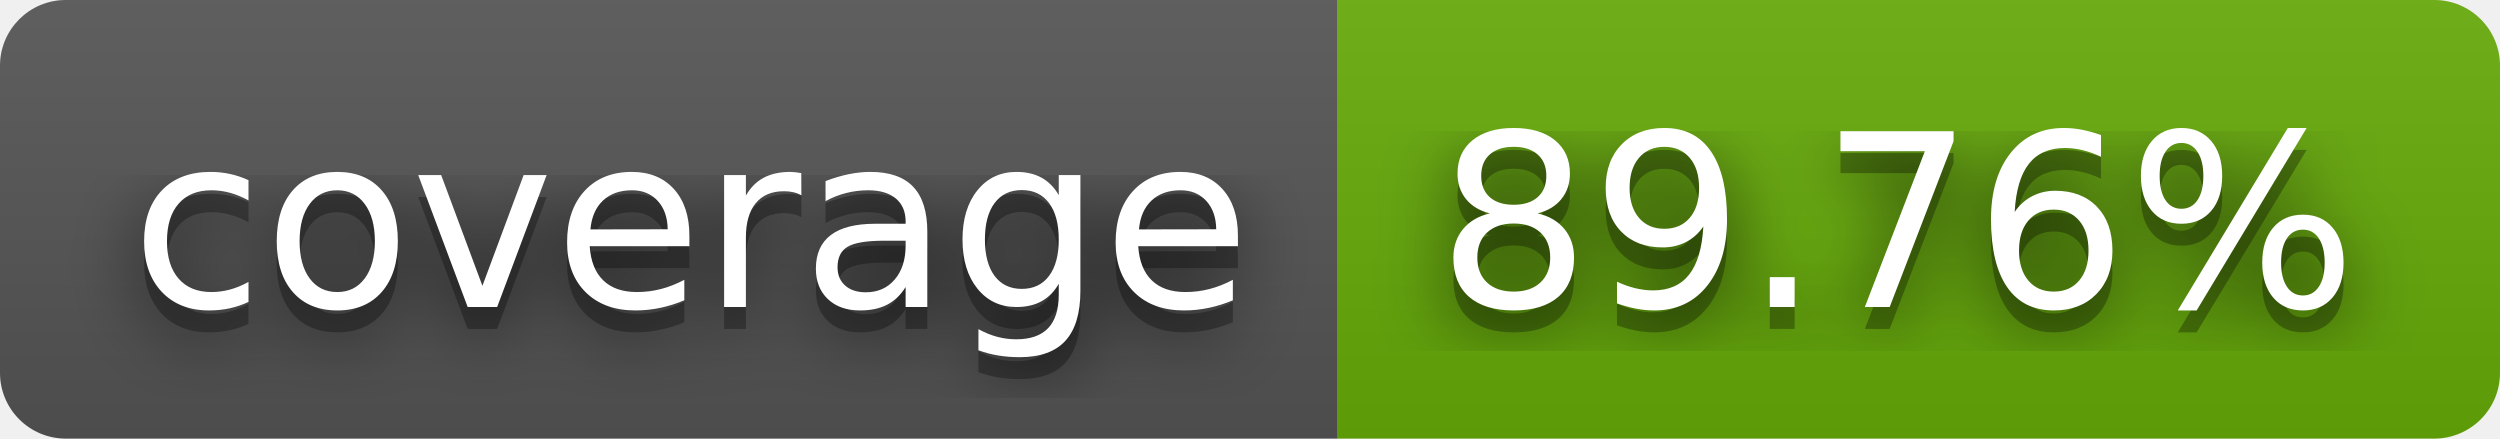
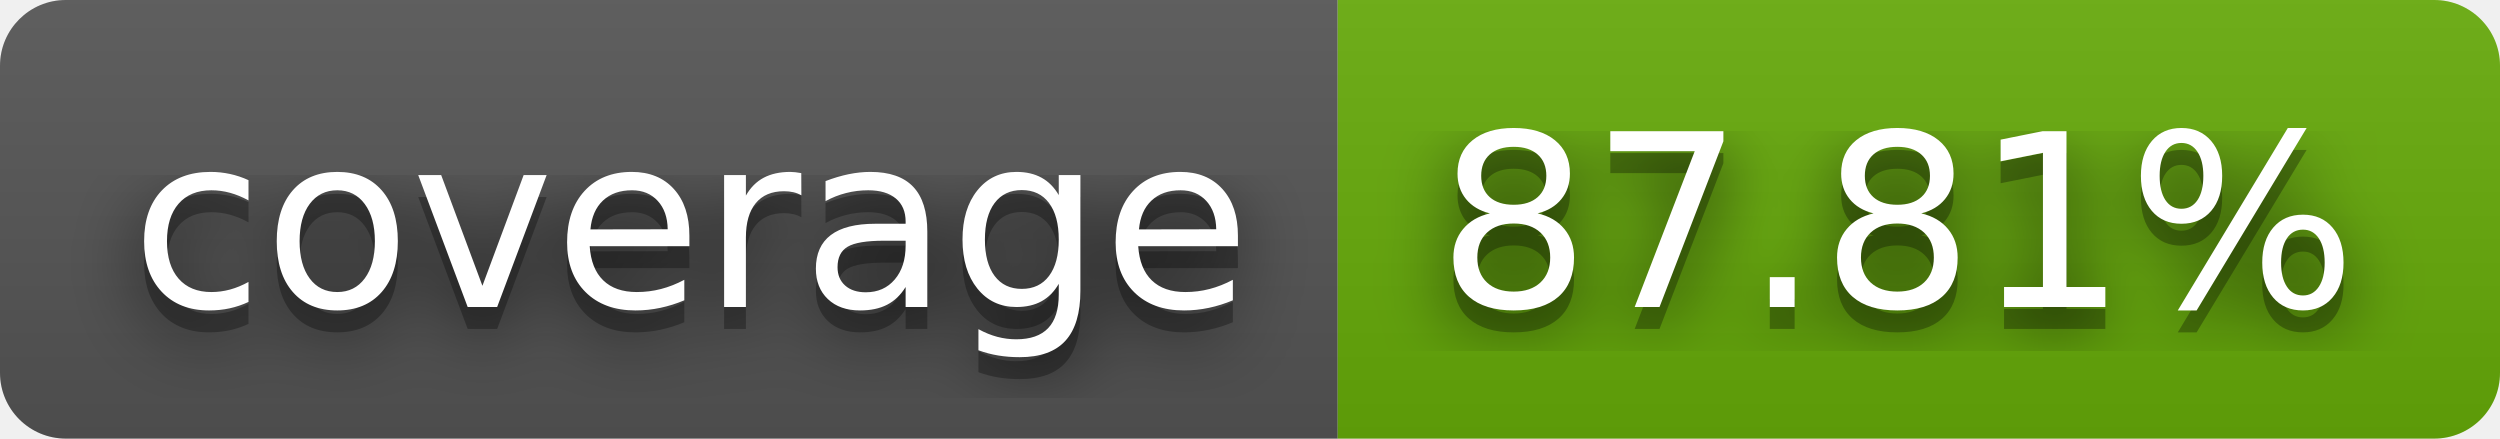
- <svg xmlns="http://www.w3.org/2000/svg" width="114" height="20" role="img" aria-label="coverage: 89.76%">
+ <svg xmlns="http://www.w3.org/2000/svg" width="114" height="20" role="img" aria-label="coverage: 87.81%">
  <filter id="blur">
    <feGaussianBlur stdDeviation="16" />
  </filter>
  <linearGradient id="s" x2="0" y2="100%">
    <stop offset="0" stop-color="#bbb" stop-opacity=".1" />
    <stop offset="1" stop-opacity=".1" />
  </linearGradient>
  <clipPath id="r">
    <rect width="114" height="20" rx="3" />
  </clipPath>
  <g clip-path="url(#r)">
    <rect width="61" height="20" fill="#555" />
    <rect x="61" width="53" height="20" fill="#67ac09" />
    <rect width="114" height="20" fill="url(#s)" />
  </g>
  <g fill="#fff" text-anchor="middle" font-family="Verdana,Geneva,DejaVu Sans,sans-serif" text-rendering="geometricPrecision" font-size="110">
    <g transform="scale(.1)">
      <g aria-hidden="true" fill="#010101">
        <text x="315" y="150" fill-opacity=".8" filter="url(#blur)" textLength="510">coverage</text>
        <text x="315" y="150" fill-opacity=".3" textLength="510">coverage</text>
      </g>
      <text x="315" y="140" textLength="510">coverage</text>
    </g>
    <g transform="scale(.1)">
      <g aria-hidden="true" fill="#010101">
-         <text x="865" y="150" fill-opacity=".8" filter="url(#blur)" textLength="430">89.76%</text>
-         <text x="865" y="150" fill-opacity=".3" textLength="430">89.76%</text>
+         <text x="865" y="150" fill-opacity=".8" filter="url(#blur)" textLength="430">87.81%</text>
+         <text x="865" y="150" fill-opacity=".3" textLength="430">87.81%</text>
      </g>
-       <text x="865" y="140" textLength="430">89.76%</text>
+       <text x="865" y="140" textLength="430">87.81%</text>
    </g>
  </g>
</svg>
